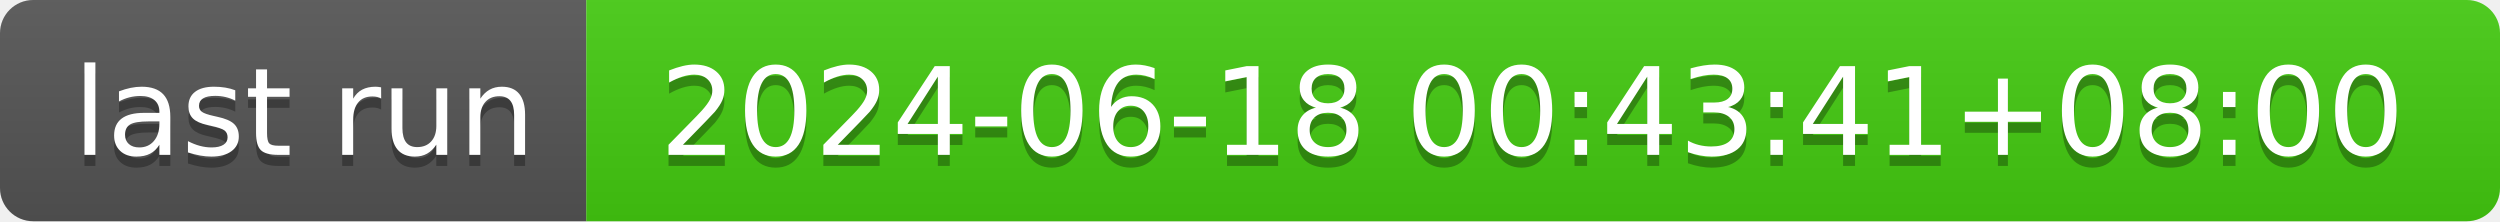
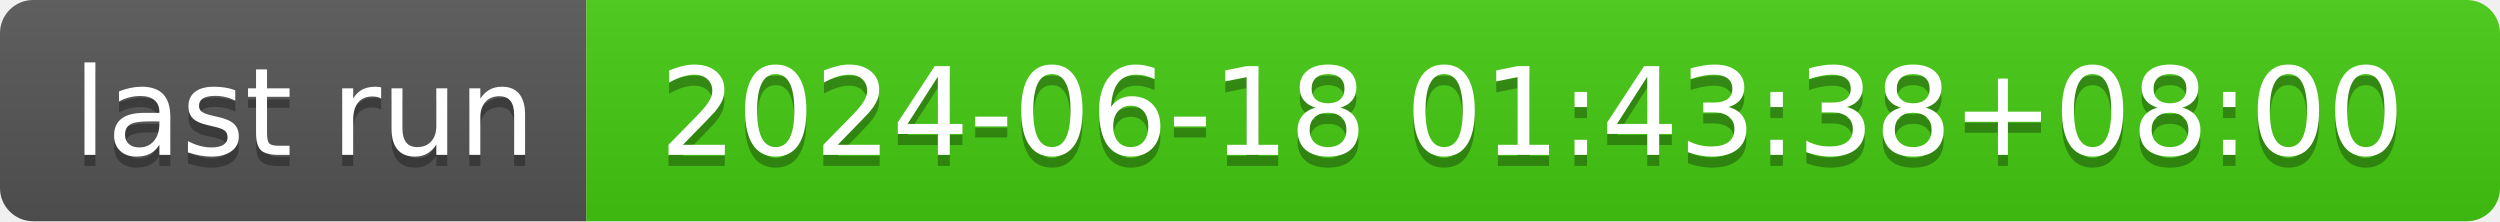
- <svg xmlns="http://www.w3.org/2000/svg" width="226" height="20" role="img" aria-label="last run: 2024-06-18 00:43:41+08:00">
+ <svg xmlns="http://www.w3.org/2000/svg" width="226" height="20" role="img" aria-label="last run: 2024-06-18 01:43:38+08:00">
  <linearGradient id="s" x2="0" y2="100%">
    <stop offset="0" stop-color="#bbb" stop-opacity=".1" />
    <stop offset="1" stop-opacity=".1" />
  </linearGradient>
  <clipPath id="r">
    <rect width="226" height="20" rx="3" fill="#fff" />
  </clipPath>
  <g clip-path="url(#r)">
    <rect width="53" height="20" fill="#555" />
    <rect x="53" width="173" height="20" fill="#4c1" />
    <rect width="226" height="20" fill="url(#s)" />
  </g>
  <g fill="#fff" text-anchor="middle" font-family="Verdana,Geneva,DejaVu Sans,sans-serif" text-rendering="geometricPrecision" font-size="110">
    <text aria-hidden="true" x="275" y="150" fill="#010101" fill-opacity=".3" transform="scale(.1)" textLength="430">last run</text>
    <text x="275" y="140" transform="scale(.1)" fill="#fff" textLength="430">last run</text>
-     <text aria-hidden="true" x="1385" y="150" fill="#010101" fill-opacity=".3" transform="scale(.1)" textLength="1630">2024-06-18 00:43:41+08:00</text>
-     <text x="1385" y="140" transform="scale(.1)" fill="#fff" textLength="1630">2024-06-18 00:43:41+08:00</text>
+     <text aria-hidden="true" x="1385" y="150" fill="#010101" fill-opacity=".3" transform="scale(.1)" textLength="1630">2024-06-18 01:43:38+08:00</text>
+     <text x="1385" y="140" transform="scale(.1)" fill="#fff" textLength="1630">2024-06-18 01:43:38+08:00</text>
  </g>
</svg>
